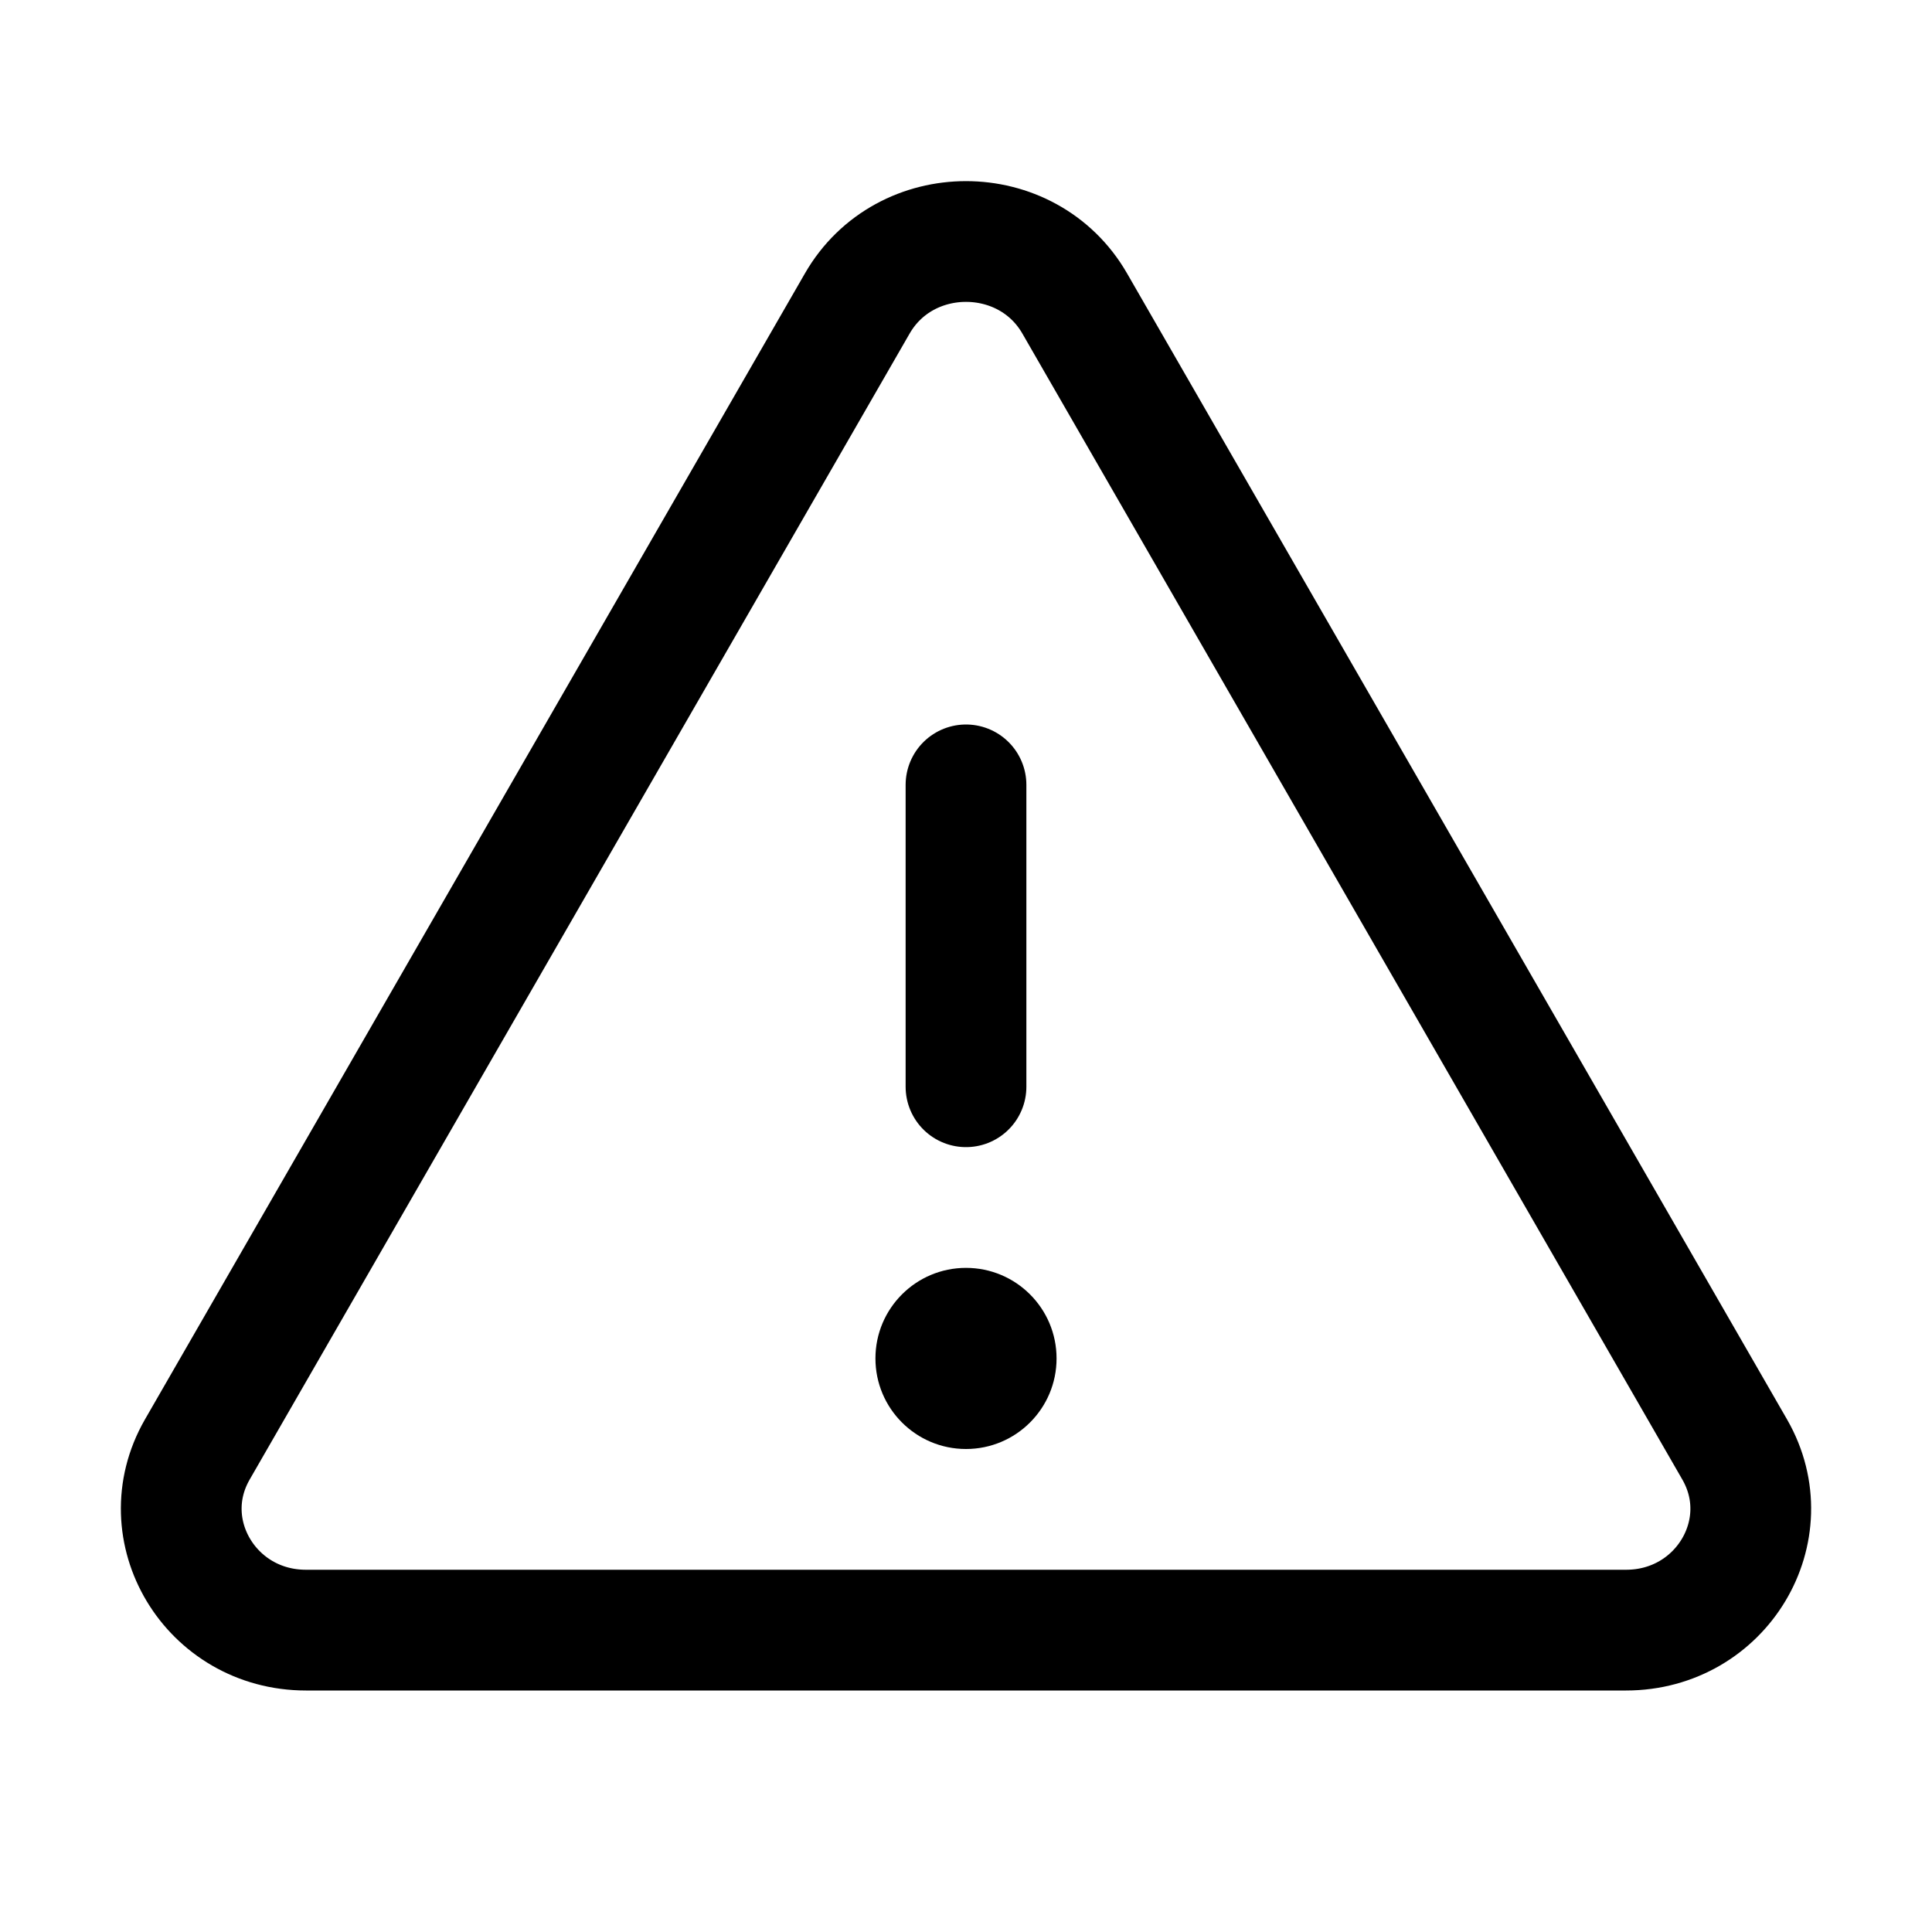
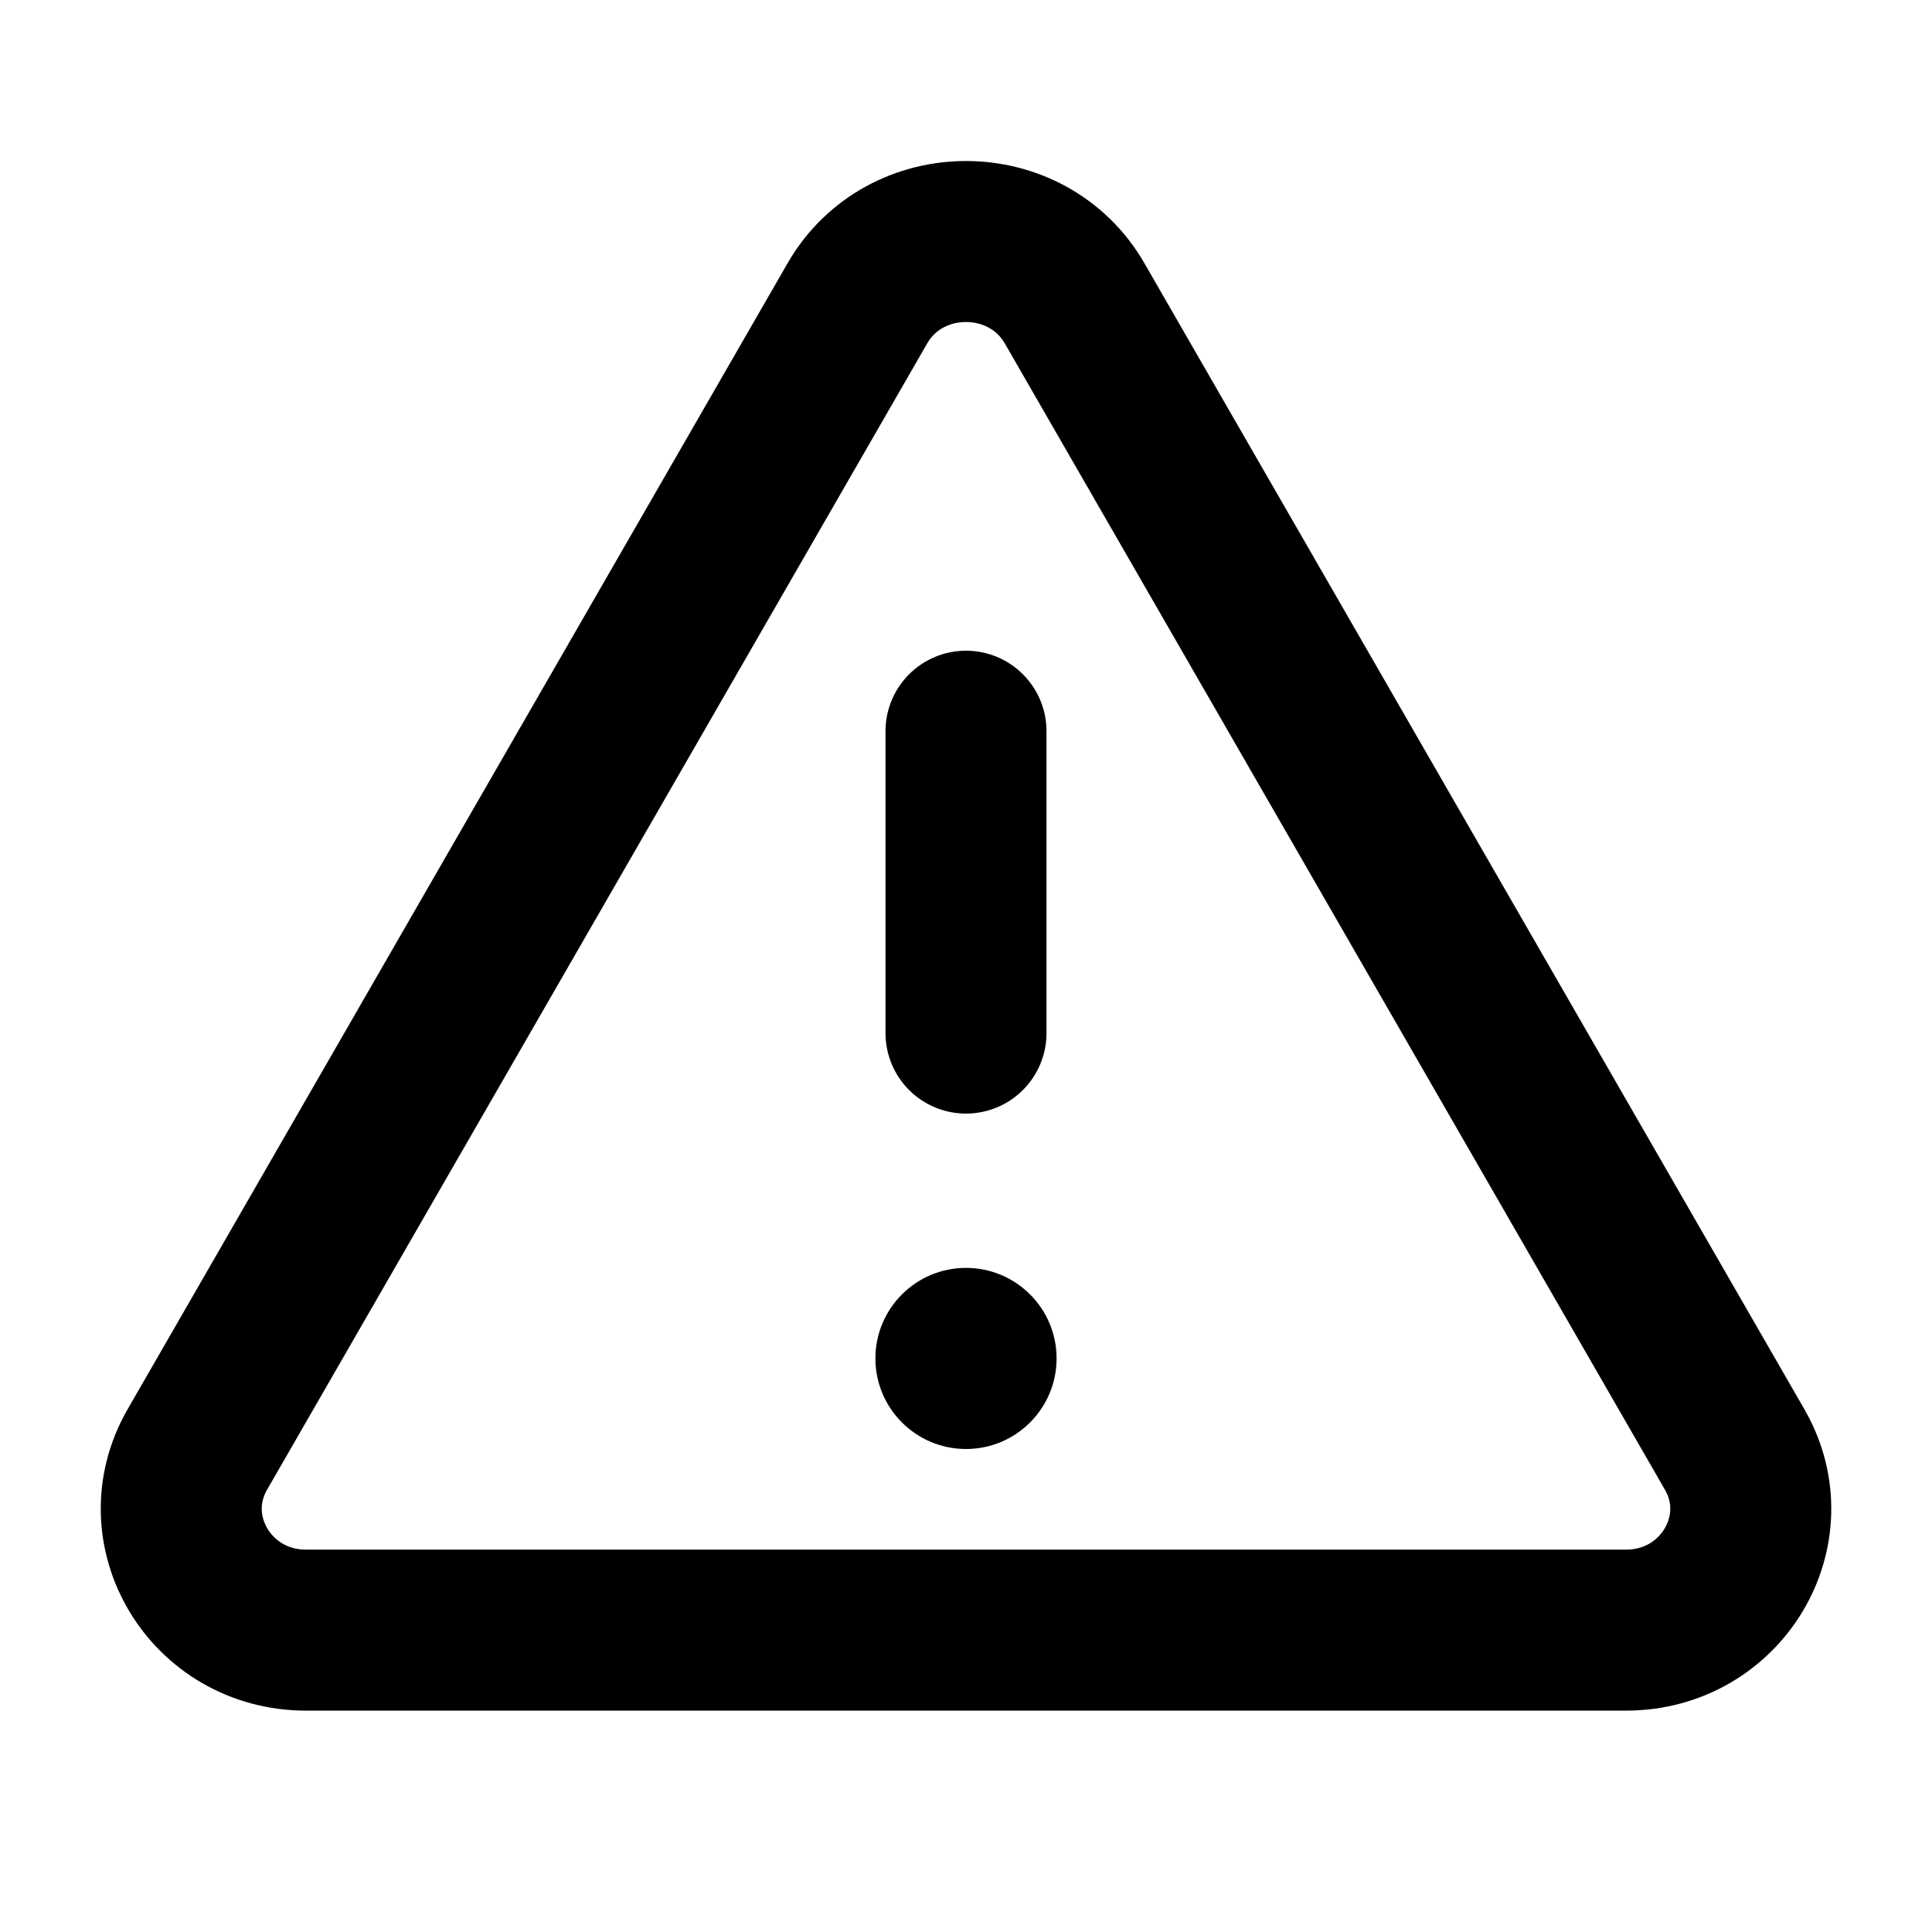
- <svg xmlns="http://www.w3.org/2000/svg" viewBox="0 0 256 256">
-   <rect width="256" height="256" fill="none" />
-   <path d="M142.41,40.22l87.46,151.87C236,202.79,228.08,216,215.46,216H40.54C27.92,216,20,202.79,26.13,192.09L113.59,40.22C119.89,29.26,136.11,29.26,142.41,40.22Z" fill="none" stroke="currentColor" stroke-linecap="round" stroke-linejoin="round" stroke-width="16" />
-   <line x1="128" y1="144" x2="128" y2="104" fill="none" stroke="currentColor" stroke-linecap="round" stroke-linejoin="round" stroke-width="16" />
-   <circle cx="128" cy="180" r="12" />
+ <svg xmlns="http://www.w3.org/2000/svg" width="36" height="36" viewBox="0 0 36 36" fill="none">
+   <path d="M20.026 5.656L32.325 27.013C33.188 28.517 32.074 30.375 30.299 30.375H5.701C3.926 30.375 2.813 28.517 3.675 27.013L15.974 5.656C16.86 4.115 19.14 4.115 20.026 5.656Z" stroke="black" stroke-width="3" stroke-linecap="round" stroke-linejoin="round" />
+   <path d="M18 19.25V13.625" stroke="black" stroke-width="3" stroke-linecap="round" stroke-linejoin="round" />
+   <path d="M18 27C18.932 27 19.688 26.244 19.688 25.312C19.688 24.381 18.932 23.625 18 23.625C17.068 23.625 16.312 24.381 16.312 25.312C16.312 26.244 17.068 27 18 27Z" fill="black" />
</svg>
